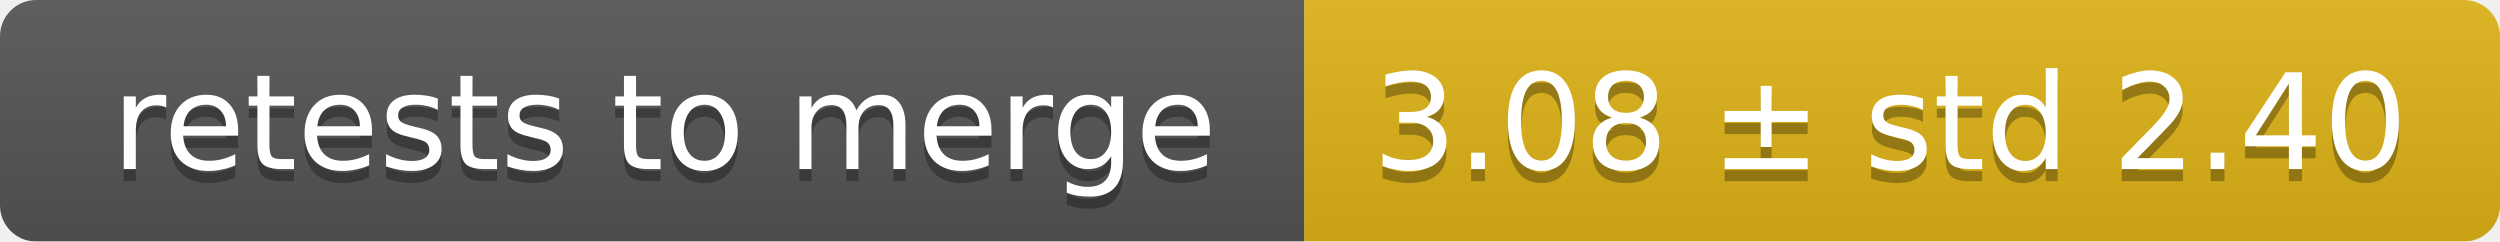
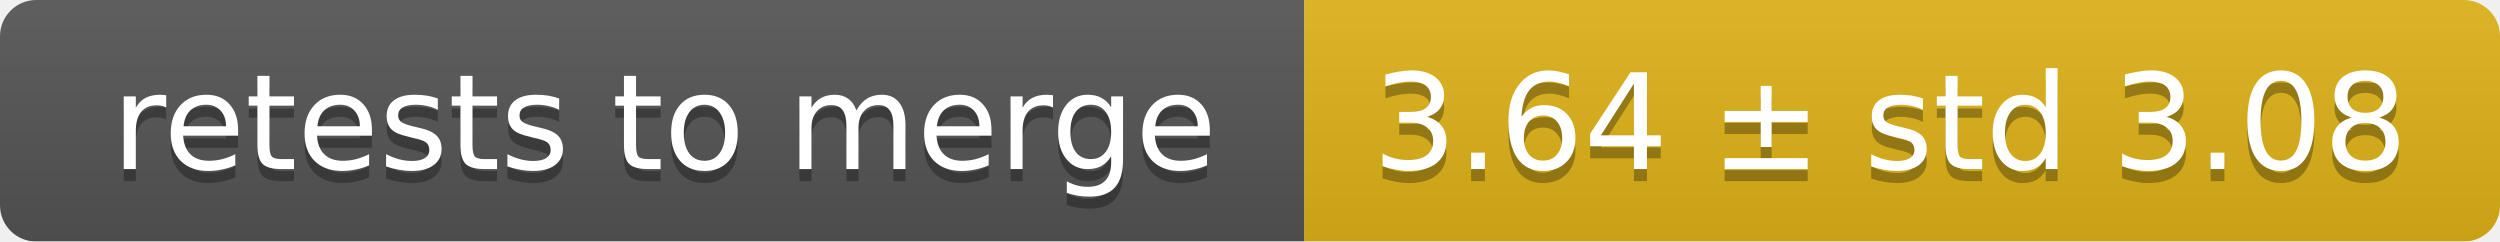
<svg xmlns="http://www.w3.org/2000/svg" width="207" height="20">
  <linearGradient id="smooth" x2="0" y2="100%">
    <stop offset="0" stop-color="#bbb" stop-opacity=".1" />
    <stop offset="1" stop-opacity=".1" />
  </linearGradient>
  <mask id="round">
    <rect width="207" height="20" rx="3" fill="#fff" />
  </mask>
  <g mask="url(#round)">
    <rect width="108" height="20" fill="#555" />
    <rect x="108" width="99" height="20" fill="#dfb317" />
    <rect width="207" height="20" fill="url(#smooth)" />
  </g>
  <g fill="#fff" text-anchor="middle" font-family="DejaVu Sans,Verdana,Geneva,sans-serif" font-size="11">
    <text x="55" y="15" fill="#010101" fill-opacity=".3">retests to merge</text>
    <text x="55" y="14">retests to merge</text>
-     <text x="156.5" y="15" fill="#010101" fill-opacity=".3">3.08 ± std 2.40</text>
-     <text x="156.5" y="14">3.08 ± std 2.40</text>
+     <text x="156.5" y="15" fill="#010101" fill-opacity=".3">3.64 ± std 3.08</text>
+     <text x="156.5" y="14">3.64 ± std 3.08</text>
  </g>
</svg>
